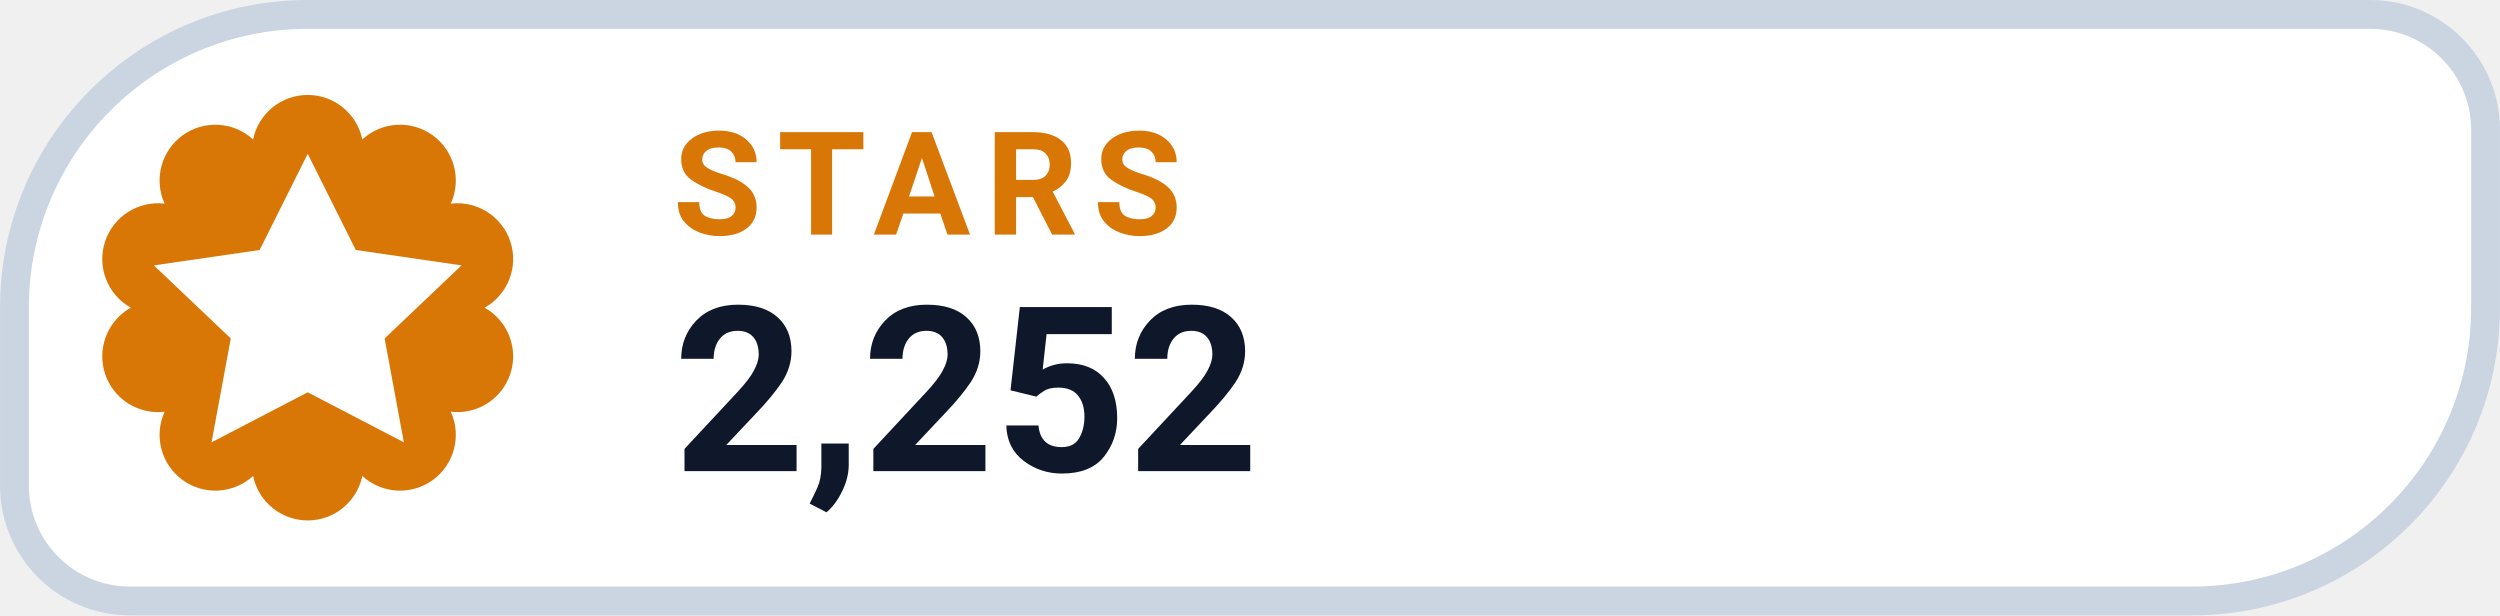
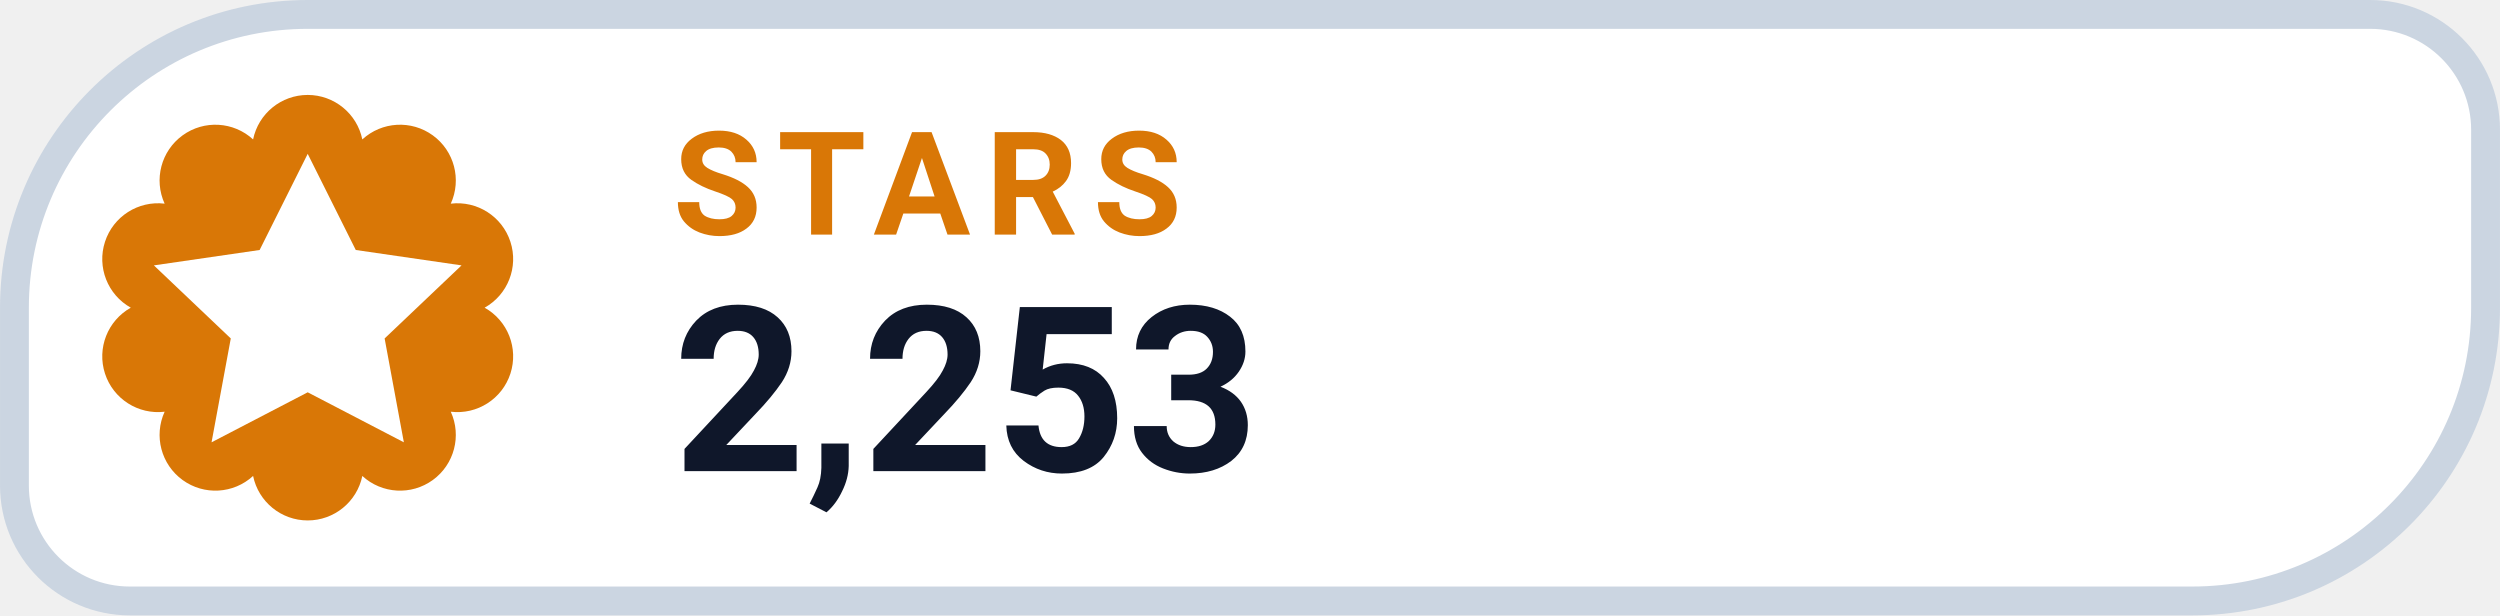
- <svg xmlns="http://www.w3.org/2000/svg" width="126" height="31.015" viewBox="0 0 130 32" role="img" aria-label="STARS 2,252">
+ <svg xmlns="http://www.w3.org/2000/svg" width="126" height="31.015" viewBox="0 0 130 32" role="img" aria-label="STARS 2,253">
  <path d="M 16.00 0.75 H 123.25 A 6.00 6.00 0 0 1 129.25 6.75 V 16.00 A 15.25 15.25 0 0 1 114.00 31.25 H 6.75 A 6.00 6.00 0 0 1 0.75 25.25 V 16.00 A 15.25 15.25 0 0 1 16.00 0.75 Z" fill="#FFFFFF" stroke="#CBD5E1" stroke-width="1.5" />
  <path d="M 13.16 7.25 A 2.90 2.90 0 0 1 18.84 7.25 A 2.90 2.90 0 0 1 23.44 10.59 A 2.90 2.90 0 0 1 25.20 16.00 A 2.90 2.90 0 0 1 23.44 21.41 A 2.90 2.90 0 0 1 18.84 24.75 A 2.90 2.90 0 0 1 13.16 24.75 A 2.90 2.90 0 0 1 8.56 21.41 A 2.90 2.90 0 0 1 6.80 16.00 A 2.90 2.90 0 0 1 8.56 10.59 A 2.90 2.90 0 0 1 13.16 7.25 Z" fill="#D97706" />
  <g transform="translate(16 16)" style="color:#FFFFFF;">
    <path d="M0 -8 l2.5 5 5.5 .8 -4 3.8 1 5.4 -5 -2.6 -5 2.6 1 -5.4 -4 -3.8 5.5 -.8 Z" fill="currentColor" />
  </g>
  <text x="35" y="12.2" fill="#D97706" font-family="-apple-system,BlinkMacSystemFont,'Segoe UI',Roboto,Helvetica,Arial,sans-serif" font-size="7.5" font-weight="700" letter-spacing=".8">STARS</text>
-   <text x="35" y="24.5" fill="#0F172A" font-family="-apple-system,BlinkMacSystemFont,'Segoe UI',Roboto,Helvetica,Arial,sans-serif" font-size="12" font-weight="750">2,252</text>
+   <text x="35" y="24.5" fill="#0F172A" font-family="-apple-system,BlinkMacSystemFont,'Segoe UI',Roboto,Helvetica,Arial,sans-serif" font-size="12" font-weight="750">2,253</text>
</svg>
